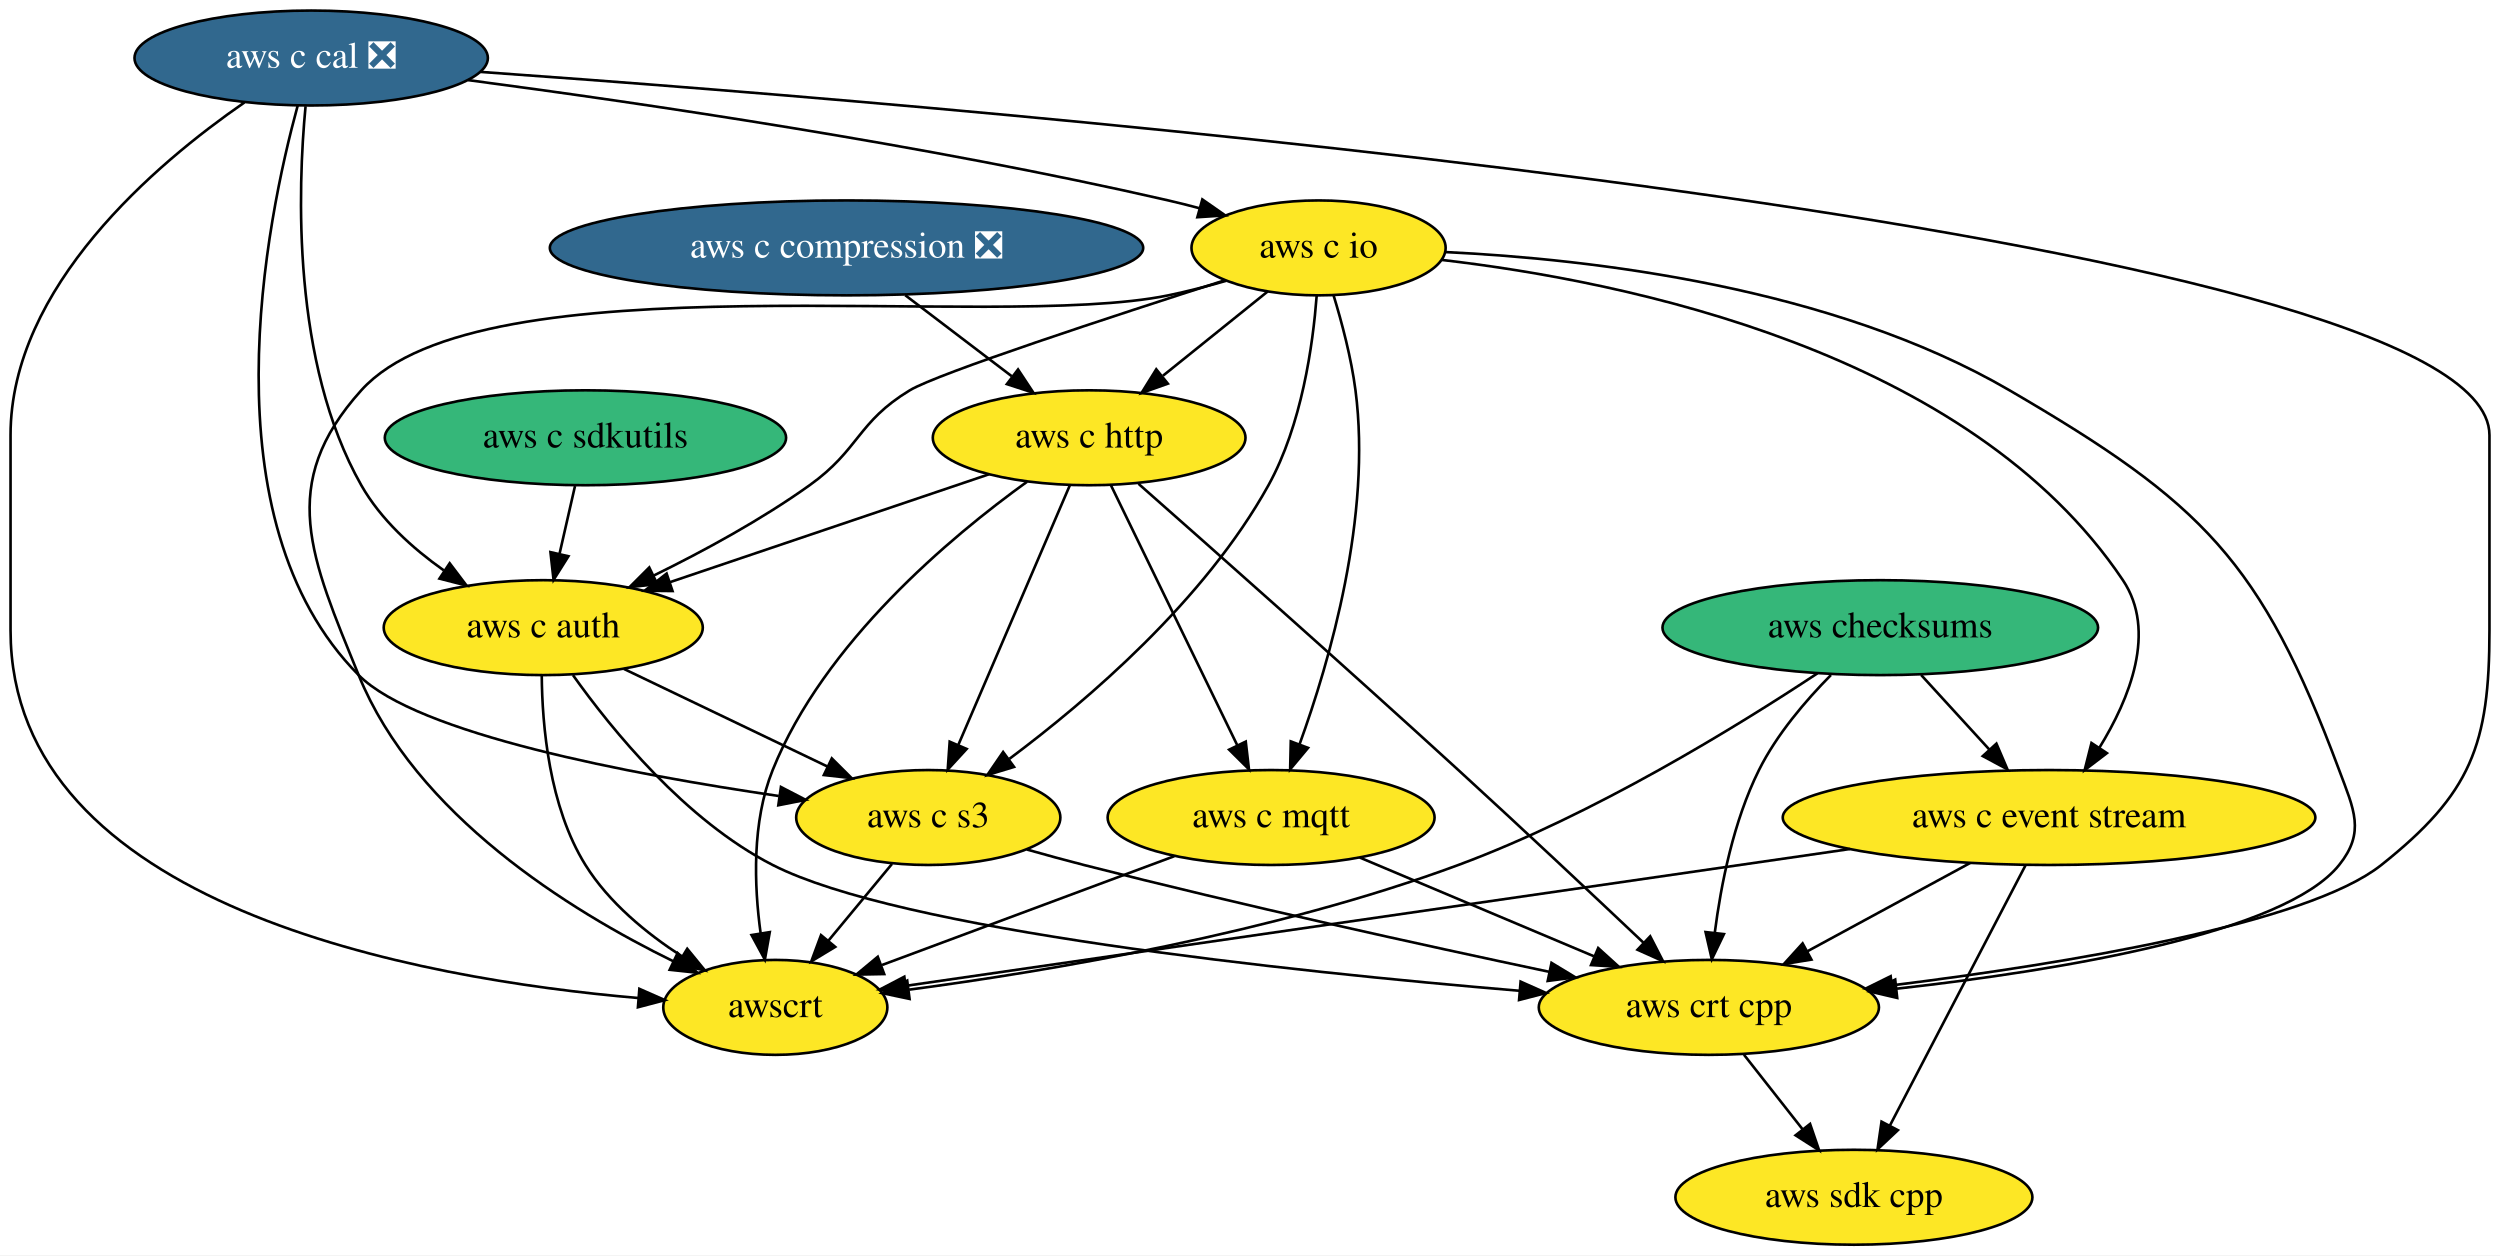
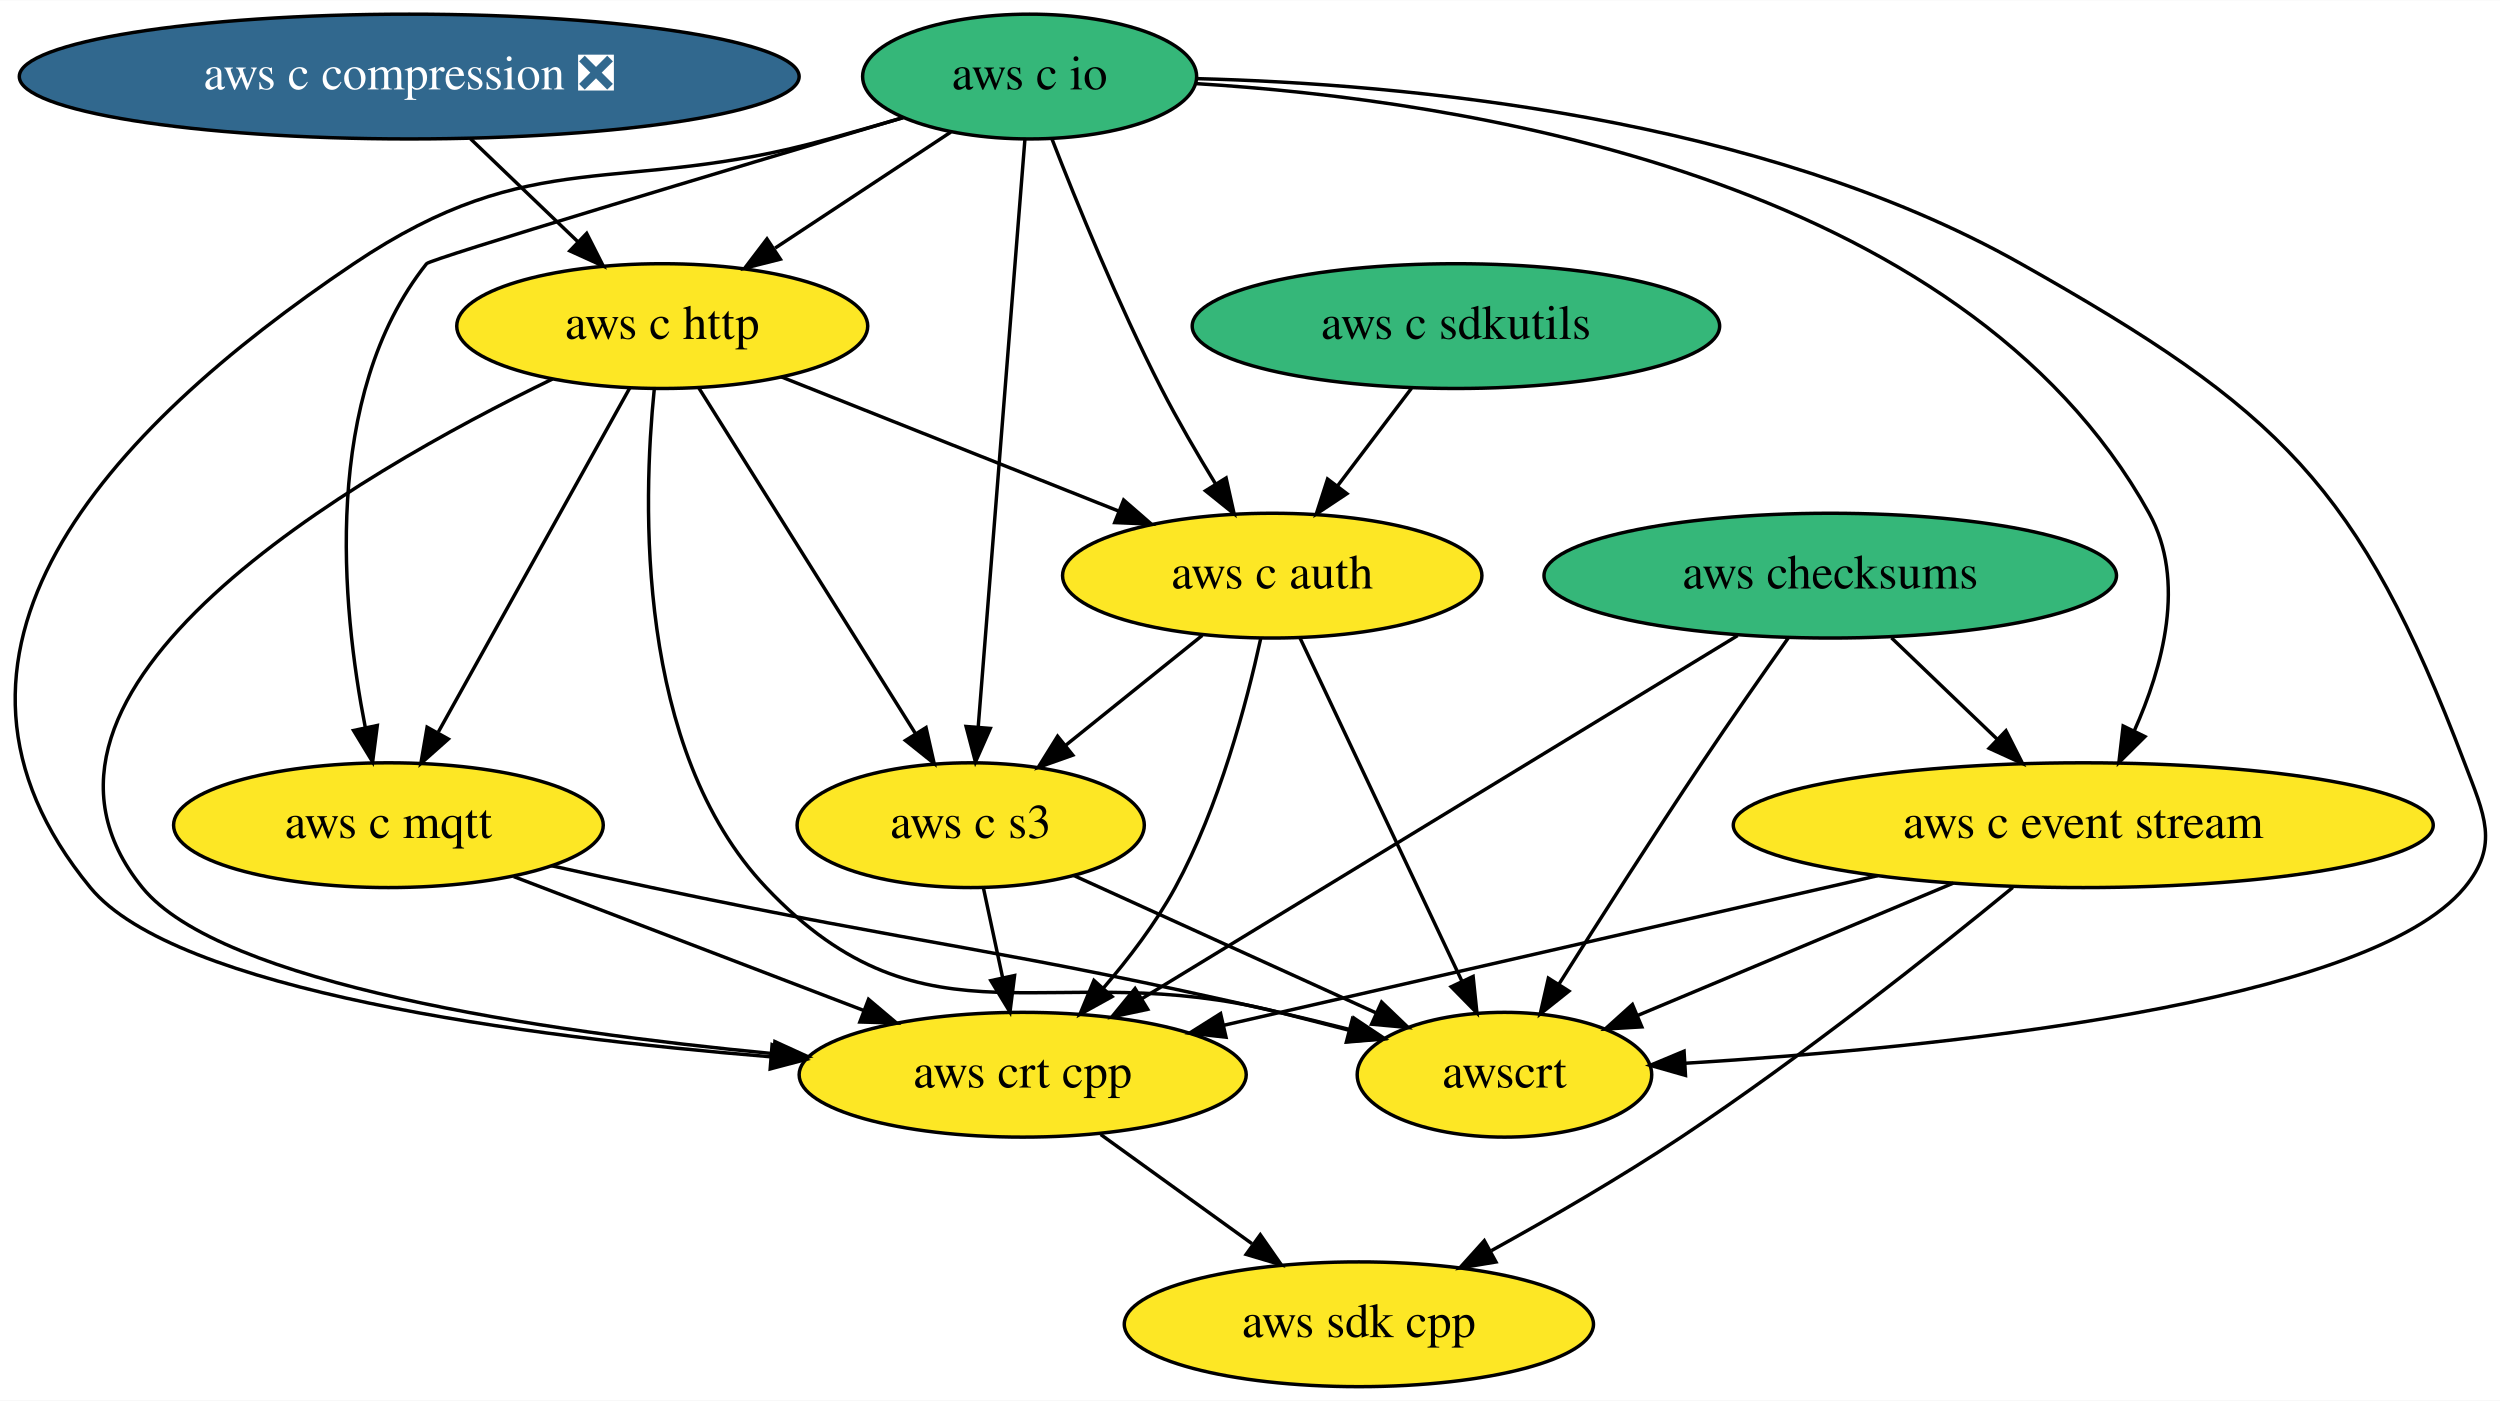
- <svg xmlns="http://www.w3.org/2000/svg" xmlns:xlink="http://www.w3.org/1999/xlink" width="948pt" height="476pt" viewBox="0.00 0.00 948.00 476.00">
-   <g id="graph0" class="graph" transform="scale(1 1) rotate(0) translate(4 472)">
-     <polygon fill="white" stroke="transparent" points="-4,4 -4,-472 944,-472 944,4 -4,4" />
+ <svg xmlns="http://www.w3.org/2000/svg" xmlns:xlink="http://www.w3.org/1999/xlink" width="721pt" height="404pt" viewBox="0.00 0.00 721.31 404.00">
+   <g id="graph0" class="graph" transform="scale(1 1) rotate(0) translate(4 400)">
+     <polygon fill="white" stroke="transparent" points="-4,4 -4,-400 717.31,-400 717.31,4 -4,4" />
    <g id="node1" class="node">
      <g id="a_node1">
        <a xlink:href="https://github.com/conda-forge/aws-sdk-cpp-feedstock" xlink:title="aws sdk cpp">
-           <ellipse fill="#fde725" stroke="black" cx="699" cy="-18" rx="67.69" ry="18" />
-           <text text-anchor="middle" x="699" y="-14.3" font-family="Times,serif" font-size="14.00">aws sdk cpp</text>
+           <ellipse fill="#fde725" stroke="black" cx="388.07" cy="-18" rx="67.69" ry="18" />
+           <text text-anchor="middle" x="388.07" y="-14.3" font-family="Times,serif" font-size="14.00">aws sdk cpp</text>
        </a>
      </g>
    </g>
    <g id="node2" class="node">
      <g id="a_node2">
        <a xlink:href="https://github.com/conda-forge/aws-checksums-feedstock" xlink:title="aws checksums">
-           <ellipse fill="#35b779" stroke="black" cx="709" cy="-234" rx="82.59" ry="18" />
-           <text text-anchor="middle" x="709" y="-230.3" font-family="Times,serif" font-size="14.00">aws checksums</text>
+           <ellipse fill="#35b779" stroke="black" cx="524.07" cy="-234" rx="82.59" ry="18" />
+           <text text-anchor="middle" x="524.07" y="-230.3" font-family="Times,serif" font-size="14.00">aws checksums</text>
        </a>
      </g>
    </g>
    <g id="node3" class="node">
      <g id="a_node3">
        <a xlink:href="https://github.com/conda-forge/aws-c-event-stream-feedstock" xlink:title="aws c event stream">
-           <ellipse fill="#fde725" stroke="black" cx="773" cy="-162" rx="100.98" ry="18" />
-           <text text-anchor="middle" x="773" y="-158.3" font-family="Times,serif" font-size="14.00">aws c event stream</text>
+           <ellipse fill="#fde725" stroke="black" cx="597.07" cy="-162" rx="100.98" ry="18" />
+           <text text-anchor="middle" x="597.07" y="-158.3" font-family="Times,serif" font-size="14.00">aws c event stream</text>
        </a>
      </g>
    </g>
    <g id="edge1" class="edge">
-       <path fill="none" stroke="black" d="M724.49,-216.05C732.24,-207.58 741.76,-197.17 750.31,-187.82" />
-       <polygon fill="black" stroke="black" points="753.04,-190.02 757.21,-180.28 747.87,-185.29 753.04,-190.02" />
+       <path fill="none" stroke="black" d="M541.74,-216.05C550.89,-207.28 562.2,-196.43 572.22,-186.83" />
+       <polygon fill="black" stroke="black" points="574.77,-189.24 579.56,-179.79 569.92,-184.18 574.77,-189.24" />
    </g>
    <g id="node4" class="node">
      <g id="a_node4">
        <a xlink:href="https://github.com/conda-forge/aws-crt-cpp-feedstock" xlink:title="aws crt cpp">
-           <ellipse fill="#fde725" stroke="black" cx="644" cy="-90" rx="64.5" ry="18" />
-           <text text-anchor="middle" x="644" y="-86.3" font-family="Times,serif" font-size="14.00">aws crt cpp</text>
+           <ellipse fill="#fde725" stroke="black" cx="291.07" cy="-90" rx="64.5" ry="18" />
+           <text text-anchor="middle" x="291.07" y="-86.3" font-family="Times,serif" font-size="14.00">aws crt cpp</text>
        </a>
      </g>
    </g>
    <g id="edge2" class="edge">
-       <path fill="none" stroke="black" d="M690.3,-216.04C680.74,-206.38 669.74,-193.52 663,-180 653.33,-160.62 648.57,-136.47 646.23,-118.22" />
-       <polygon fill="black" stroke="black" points="649.71,-117.79 645.12,-108.24 642.75,-118.56 649.71,-117.79" />
+       <path fill="none" stroke="black" d="M497.34,-216.71C454.89,-190.84 372.1,-140.38 325.35,-111.89" />
+       <polygon fill="black" stroke="black" points="327.14,-108.88 316.78,-106.67 323.49,-114.86 327.14,-108.88" />
    </g>
    <g id="node5" class="node">
      <g id="a_node5">
        <a xlink:href="https://github.com/conda-forge/awscrt-feedstock" xlink:title="awscrt">
-           <ellipse fill="#fde725" stroke="black" cx="290" cy="-90" rx="42.49" ry="18" />
-           <text text-anchor="middle" x="290" y="-86.3" font-family="Times,serif" font-size="14.00">awscrt</text>
+           <ellipse fill="#fde725" stroke="black" cx="430.07" cy="-90" rx="42.49" ry="18" />
+           <text text-anchor="middle" x="430.07" y="-86.3" font-family="Times,serif" font-size="14.00">awscrt</text>
        </a>
      </g>
    </g>
    <g id="edge3" class="edge">
-       <path fill="none" stroke="black" d="M685.18,-216.68C654.87,-196.64 600.27,-162.99 549,-144 479.2,-118.14 393.88,-103.78 340.73,-96.72" />
-       <polygon fill="black" stroke="black" points="340.91,-93.21 330.54,-95.4 340.01,-100.16 340.91,-93.21" />
+       <path fill="none" stroke="black" d="M511.9,-215.93C504.59,-205.6 495.18,-192.13 487.07,-180 472.82,-158.7 457.16,-134.15 445.86,-116.24" />
+       <polygon fill="black" stroke="black" points="448.67,-114.13 440.38,-107.53 442.74,-117.86 448.67,-114.13" />
    </g>
    <g id="edge4" class="edge">
-       <path fill="none" stroke="black" d="M764.07,-143.87C751.3,-119.35 727.68,-74.03 712.68,-45.26" />
-       <polygon fill="black" stroke="black" points="715.68,-43.44 707.96,-36.19 709.48,-46.67 715.68,-43.44" />
+       <path fill="none" stroke="black" d="M576.74,-144.04C554.06,-125.44 515.96,-95.17 481.07,-72 463.57,-60.38 443.38,-48.68 426.3,-39.25" />
+       <polygon fill="black" stroke="black" points="427.62,-35.98 417.17,-34.25 424.26,-42.12 427.62,-35.98" />
    </g>
    <g id="edge5" class="edge">
-       <path fill="none" stroke="black" d="M743.08,-144.76C724.7,-134.79 701.01,-121.94 681.4,-111.3" />
-       <polygon fill="black" stroke="black" points="682.89,-108.12 672.43,-106.43 679.55,-114.27 682.89,-108.12" />
+       <path fill="none" stroke="black" d="M537.71,-147.42C483.22,-134.96 403,-116.6 348.98,-104.25" />
+       <polygon fill="black" stroke="black" points="349.73,-100.83 339.21,-102.01 348.17,-107.65 349.73,-100.83" />
    </g>
    <g id="edge6" class="edge">
-       <path fill="none" stroke="black" d="M697.53,-150.06C597.69,-135.59 424.47,-110.49 339.66,-98.2" />
-       <polygon fill="black" stroke="black" points="339.92,-94.7 329.53,-96.73 338.92,-101.63 339.92,-94.7" />
+       <path fill="none" stroke="black" d="M559.59,-145.29C532.41,-133.9 495.76,-118.54 468.39,-107.06" />
+       <polygon fill="black" stroke="black" points="469.7,-103.81 459.12,-103.18 466.99,-110.27 469.7,-103.81" />
    </g>
    <g id="edge7" class="edge">
-       <path fill="none" stroke="black" d="M657.31,-72.05C664,-63.54 672.23,-53.07 679.61,-43.68" />
-       <polygon fill="black" stroke="black" points="682.38,-45.81 685.81,-35.79 676.88,-41.49 682.38,-45.81" />
+       <path fill="none" stroke="black" d="M313.57,-72.76C326.54,-63.4 343.05,-51.49 357.22,-41.26" />
+       <polygon fill="black" stroke="black" points="359.63,-43.84 365.69,-35.15 355.54,-38.16 359.63,-43.84" />
    </g>
    <g id="node6" class="node">
      <g id="a_node6">
        <a xlink:href="https://github.com/conda-forge/aws-c-io-feedstock" xlink:title="aws c io">
-           <ellipse fill="#fde725" stroke="black" cx="496" cy="-378" rx="48.19" ry="18" />
-           <text text-anchor="middle" x="496" y="-374.3" font-family="Times,serif" font-size="14.00">aws c io</text>
+           <ellipse fill="#35b779" stroke="black" cx="293.07" cy="-378" rx="48.19" ry="18" />
+           <text text-anchor="middle" x="293.07" y="-374.3" font-family="Times,serif" font-size="14.00">aws c io</text>
        </a>
      </g>
    </g>
    <g id="edge8" class="edge">
-       <path fill="none" stroke="black" d="M542.6,-373.45C612.58,-365.33 742.82,-338.73 801,-252 813.93,-232.72 803.61,-207.14 792.02,-188.35" />
-       <polygon fill="black" stroke="black" points="794.93,-186.41 786.5,-179.99 789.09,-190.26 794.93,-186.41" />
+       <path fill="none" stroke="black" d="M341.08,-375.96C417.11,-371.32 562.11,-349.45 616.07,-252 626.82,-232.58 620.05,-207.67 611.75,-189.14" />
+       <polygon fill="black" stroke="black" points="614.87,-187.56 607.35,-180.1 608.58,-190.62 614.87,-187.56" />
    </g>
    <g id="edge9" class="edge">
-       <path fill="none" stroke="black" d="M544.21,-376.41C599.4,-373.76 690.84,-363.15 758,-324 831.22,-281.32 853.35,-259.39 883,-180 888.6,-165.01 893.01,-156.48 883,-144 862.24,-118.14 777.97,-104.11 715.34,-97.1" />
-       <polygon fill="black" stroke="black" points="715.42,-93.59 705.1,-95.99 714.66,-100.55 715.42,-93.59" />
+       <path fill="none" stroke="black" d="M256.61,-366.14C249.47,-364.07 242.05,-361.94 235.07,-360 174.41,-343.14 150.31,-359.14 98.07,-324 26.01,-275.53 -33.08,-211.08 22.07,-144 46.49,-114.3 147.22,-100.98 218.22,-95.19" />
+       <polygon fill="black" stroke="black" points="218.77,-98.66 228.46,-94.39 218.22,-91.68 218.77,-98.66" />
    </g>
    <g id="edge10" class="edge">
-       <path fill="none" stroke="black" d="M460.97,-365.52C453.76,-363.45 446.18,-361.48 439,-360 371.94,-346.16 178.85,-374.85 133,-324 100.85,-288.35 113.94,-260.48 132,-216 153.5,-163.05 211.92,-126.77 251.38,-107.45" />
-       <polygon fill="black" stroke="black" points="252.94,-110.58 260.47,-103.13 249.94,-104.26 252.94,-110.58" />
+       <path fill="none" stroke="black" d="M341.33,-377.4C400.92,-375.88 503.64,-366.56 579.07,-324 653.65,-281.92 676.64,-260.04 707.07,-180 712.76,-165.04 717.26,-156.33 707.07,-144 679.12,-110.19 554.58,-97.75 482.37,-93.32" />
+       <polygon fill="black" stroke="black" points="482.3,-89.81 472.11,-92.72 481.89,-96.8 482.3,-89.81" />
    </g>
    <g id="node7" class="node">
      <g id="a_node7">
        <a xlink:href="https://github.com/conda-forge/aws-c-http-feedstock" xlink:title="aws c http">
-           <ellipse fill="#fde725" stroke="black" cx="409" cy="-306" rx="59.29" ry="18" />
-           <text text-anchor="middle" x="409" y="-302.3" font-family="Times,serif" font-size="14.00">aws c http</text>
+           <ellipse fill="#fde725" stroke="black" cx="187.07" cy="-306" rx="59.29" ry="18" />
+           <text text-anchor="middle" x="187.07" y="-302.3" font-family="Times,serif" font-size="14.00">aws c http</text>
        </a>
      </g>
    </g>
    <g id="edge11" class="edge">
-       <path fill="none" stroke="black" d="M476.69,-361.46C465.03,-352.08 449.97,-339.96 437.01,-329.54" />
-       <polygon fill="black" stroke="black" points="438.84,-326.52 428.86,-322.98 434.45,-331.97 438.84,-326.52" />
+       <path fill="none" stroke="black" d="M270.33,-361.98C255.55,-352.22 236.04,-339.34 219.63,-328.5" />
+       <polygon fill="black" stroke="black" points="221.15,-325.31 210.87,-322.72 217.29,-331.15 221.15,-325.31" />
    </g>
    <g id="node8" class="node">
      <g id="a_node8">
        <a xlink:href="https://github.com/conda-forge/aws-c-mqtt-feedstock" xlink:title="aws c mqtt">
-           <ellipse fill="#fde725" stroke="black" cx="478" cy="-162" rx="61.99" ry="18" />
-           <text text-anchor="middle" x="478" y="-158.3" font-family="Times,serif" font-size="14.00">aws c mqtt</text>
+           <ellipse fill="#fde725" stroke="black" cx="108.07" cy="-162" rx="61.99" ry="18" />
+           <text text-anchor="middle" x="108.07" y="-158.3" font-family="Times,serif" font-size="14.00">aws c mqtt</text>
        </a>
      </g>
    </g>
    <g id="edge12" class="edge">
-       <path fill="none" stroke="black" d="M501.68,-360.04C504.82,-349.74 508.41,-336.27 510,-324 516.19,-276.31 500.32,-221.54 488.78,-189.74" />
-       <polygon fill="black" stroke="black" points="492.01,-188.4 485.22,-180.27 485.46,-190.86 492.01,-188.4" />
+       <path fill="none" stroke="black" d="M256.46,-366.13C205.75,-351.03 120.17,-325.39 119.07,-324 88.73,-285.84 94.55,-225.18 101.39,-190.23" />
+       <polygon fill="black" stroke="black" points="104.86,-190.77 103.51,-180.26 98.01,-189.32 104.86,-190.77" />
    </g>
    <g id="node9" class="node">
      <g id="a_node9">
        <a xlink:href="https://github.com/conda-forge/aws-c-auth-feedstock" xlink:title="aws c auth">
-           <ellipse fill="#fde725" stroke="black" cx="202" cy="-234" rx="60.5" ry="18" />
-           <text text-anchor="middle" x="202" y="-230.3" font-family="Times,serif" font-size="14.00">aws c auth</text>
+           <ellipse fill="#fde725" stroke="black" cx="363.07" cy="-234" rx="60.5" ry="18" />
+           <text text-anchor="middle" x="363.07" y="-230.3" font-family="Times,serif" font-size="14.00">aws c auth</text>
        </a>
      </g>
    </g>
    <g id="edge13" class="edge">
-       <path fill="none" stroke="black" d="M460.64,-365.79C418.22,-352.2 351.49,-330.35 341,-324 321.09,-311.96 321.92,-301.53 303,-288 284.67,-274.89 262.69,-262.97 243.91,-253.76" />
-       <polygon fill="black" stroke="black" points="245.24,-250.52 234.71,-249.34 242.2,-256.82 245.24,-250.52" />
+       <path fill="none" stroke="black" d="M299.53,-359.95C306.59,-341.79 318.58,-312.37 331.07,-288 335.8,-278.77 341.51,-268.97 346.79,-260.34" />
+       <polygon fill="black" stroke="black" points="349.76,-262.18 352.07,-251.84 343.82,-258.48 349.76,-262.18" />
    </g>
    <g id="node10" class="node">
      <g id="a_node10">
        <a xlink:href="https://github.com/conda-forge/aws-c-s3-feedstock" xlink:title="aws c s3">
-           <ellipse fill="#fde725" stroke="black" cx="348" cy="-162" rx="50.09" ry="18" />
-           <text text-anchor="middle" x="348" y="-158.3" font-family="Times,serif" font-size="14.00">aws c s3</text>
+           <ellipse fill="#fde725" stroke="black" cx="276.07" cy="-162" rx="50.09" ry="18" />
+           <text text-anchor="middle" x="276.07" y="-158.3" font-family="Times,serif" font-size="14.00">aws c s3</text>
        </a>
      </g>
    </g>
    <g id="edge14" class="edge">
-       <path fill="none" stroke="black" d="M495.29,-359.9C493.87,-341.19 489.63,-310.81 477,-288 452.87,-244.42 408.63,-206.56 378.77,-184.25" />
-       <polygon fill="black" stroke="black" points="380.52,-181.19 370.38,-178.1 376.38,-186.84 380.52,-181.19" />
+       <path fill="none" stroke="black" d="M291.71,-359.85C288.77,-322.83 281.8,-235.18 278.24,-190.39" />
+       <polygon fill="black" stroke="black" points="281.72,-189.92 277.44,-180.23 274.74,-190.48 281.72,-189.92" />
    </g>
    <g id="edge15" class="edge">
-       <path fill="none" stroke="black" d="M427.7,-288.56C454.66,-264.79 505.96,-219.36 549,-180 573.04,-158.01 600.12,-132.57 619.21,-114.53" />
-       <polygon fill="black" stroke="black" points="621.75,-116.95 626.61,-107.53 616.94,-111.86 621.75,-116.95" />
+       <path fill="none" stroke="black" d="M155.4,-290.73C98.87,-263.34 -9.32,-201.07 37.07,-144 59.67,-116.2 152.27,-102.48 219.14,-96.08" />
+       <polygon fill="black" stroke="black" points="219.58,-99.56 229.22,-95.15 218.94,-92.59 219.58,-99.56" />
    </g>
    <g id="edge16" class="edge">
-       <path fill="none" stroke="black" d="M385.46,-289.33C356.4,-268.39 308.42,-228.28 289,-180 281.09,-160.35 281.94,-136.22 284.44,-118.05" />
-       <polygon fill="black" stroke="black" points="287.9,-118.54 286.04,-108.11 280.99,-117.43 287.9,-118.54" />
+       <path fill="none" stroke="black" d="M184.77,-287.79C181.45,-255.12 179.34,-183.84 217.07,-144 263.62,-94.85 299.43,-124.57 365.07,-108 371.6,-106.35 378.5,-104.58 385.26,-102.83" />
+       <polygon fill="black" stroke="black" points="386.22,-106.19 395.01,-100.29 384.46,-99.42 386.22,-106.19" />
    </g>
    <g id="edge17" class="edge">
-       <path fill="none" stroke="black" d="M417.19,-288.15C429.05,-263.73 451.15,-218.26 465.18,-189.38" />
-       <polygon fill="black" stroke="black" points="468.39,-190.79 469.61,-180.27 462.09,-187.73 468.39,-190.79" />
+       <path fill="none" stroke="black" d="M177.7,-288.15C164.04,-263.6 138.54,-217.77 122.48,-188.91" />
+       <polygon fill="black" stroke="black" points="125.35,-186.86 117.43,-179.82 119.23,-190.27 125.35,-186.86" />
    </g>
    <g id="edge18" class="edge">
-       <path fill="none" stroke="black" d="M371.03,-292.16C336.96,-280.64 286.79,-263.67 249.96,-251.22" />
-       <polygon fill="black" stroke="black" points="251.02,-247.88 240.43,-247.99 248.78,-254.51 251.02,-247.88" />
+       <path fill="none" stroke="black" d="M221.42,-291.34C249.22,-280.28 288.58,-264.63 318.75,-252.63" />
+       <polygon fill="black" stroke="black" points="320.2,-255.82 328.2,-248.87 317.62,-249.31 320.2,-255.82" />
    </g>
    <g id="edge19" class="edge">
-       <path fill="none" stroke="black" d="M401.64,-287.87C391.15,-263.46 371.81,-218.43 359.44,-189.64" />
-       <polygon fill="black" stroke="black" points="362.55,-188 355.38,-180.19 356.12,-190.76 362.55,-188" />
+       <path fill="none" stroke="black" d="M197.63,-288.15C213.08,-263.49 241.99,-217.37 260.07,-188.53" />
+       <polygon fill="black" stroke="black" points="263.18,-190.16 265.52,-179.82 257.25,-186.44 263.18,-190.16" />
    </g>
    <g id="edge20" class="edge">
-       <path fill="none" stroke="black" d="M511.59,-146.83C537.19,-136.04 572.63,-121.09 600.41,-109.38" />
-       <polygon fill="black" stroke="black" points="602.03,-112.5 609.89,-105.38 599.31,-106.05 602.03,-112.5" />
+       <path fill="none" stroke="black" d="M144.22,-147.17C173.2,-136.08 214.05,-120.46 245.31,-108.5" />
+       <polygon fill="black" stroke="black" points="246.59,-111.76 254.68,-104.92 244.09,-105.22 246.59,-111.76" />
    </g>
    <g id="edge21" class="edge">
-       <path fill="none" stroke="black" d="M441.31,-147.34C409.44,-135.47 363.38,-118.32 330.46,-106.07" />
-       <polygon fill="black" stroke="black" points="331.29,-102.64 320.7,-102.43 328.85,-109.2 331.29,-102.64" />
+       <path fill="none" stroke="black" d="M155.06,-150.31C164.65,-148.18 174.68,-145.98 184.07,-144 264.32,-127.05 285.14,-126.38 365.07,-108 371.71,-106.47 378.71,-104.76 385.56,-103.02" />
+       <polygon fill="black" stroke="black" points="386.61,-106.36 395.42,-100.47 384.86,-99.58 386.61,-106.36" />
    </g>
    <g id="edge22" class="edge">
-       <path fill="none" stroke="black" d="M213.26,-216C228.01,-195.28 255.91,-160.91 289,-144 337.15,-119.39 483.19,-103.79 572.25,-96.29" />
-       <polygon fill="black" stroke="black" points="572.61,-99.77 582.28,-95.46 572.03,-92.8 572.61,-99.77" />
+       <path fill="none" stroke="black" d="M359.74,-215.82C355.69,-197.29 347.78,-167.33 335.07,-144 329.46,-133.71 321.7,-123.53 314.25,-114.88" />
+       <polygon fill="black" stroke="black" points="316.85,-112.54 307.58,-107.42 311.63,-117.21 316.85,-112.54" />
    </g>
    <g id="edge23" class="edge">
-       <path fill="none" stroke="black" d="M201.43,-215.94C201.58,-196.98 204.22,-166.12 218,-144 226.89,-129.73 241.14,-118.05 254.62,-109.33" />
-       <polygon fill="black" stroke="black" points="256.6,-112.22 263.31,-104.02 252.95,-106.24 256.6,-112.22" />
+       <path fill="none" stroke="black" d="M371.02,-216.15C382.6,-191.6 404.23,-145.77 417.84,-116.91" />
+       <polygon fill="black" stroke="black" points="421.03,-118.36 422.13,-107.82 414.7,-115.38 421.03,-118.36" />
    </g>
    <g id="edge24" class="edge">
-       <path fill="none" stroke="black" d="M232.61,-218.33C255.05,-207.57 285.67,-192.89 309.73,-181.35" />
-       <polygon fill="black" stroke="black" points="311.42,-184.42 318.93,-176.94 308.4,-178.11 311.42,-184.42" />
+       <path fill="none" stroke="black" d="M342.89,-216.76C331.2,-207.36 316.31,-195.38 303.56,-185.12" />
+       <polygon fill="black" stroke="black" points="305.52,-182.21 295.54,-178.67 301.14,-187.66 305.52,-182.21" />
    </g>
    <g id="edge25" class="edge">
-       <path fill="none" stroke="black" d="M385.36,-149.87C392.52,-147.84 399.98,-145.8 407,-144 466.68,-128.74 535.44,-113.64 583.47,-103.48" />
-       <polygon fill="black" stroke="black" points="584.33,-106.88 593.4,-101.39 582.89,-100.03 584.33,-106.88" />
+       <path fill="none" stroke="black" d="M279.78,-143.7C281.43,-135.98 283.42,-126.71 285.26,-118.11" />
+       <polygon fill="black" stroke="black" points="288.73,-118.62 287.4,-108.1 281.89,-117.15 288.73,-118.62" />
    </g>
    <g id="edge26" class="edge">
-       <path fill="none" stroke="black" d="M334.25,-144.41C327.03,-135.69 318.04,-124.85 310.06,-115.21" />
-       <polygon fill="black" stroke="black" points="312.72,-112.94 303.65,-107.47 307.33,-117.4 312.72,-112.94" />
+       <path fill="none" stroke="black" d="M305.76,-147.5C330.59,-136.22 366.14,-120.06 392.87,-107.91" />
+       <polygon fill="black" stroke="black" points="394.63,-110.96 402.28,-103.63 391.73,-104.58 394.63,-110.96" />
    </g>
    <g id="node11" class="node">
      <g id="a_node11">
-         <a xlink:href="https://github.com/conda-forge/aws-c-cal-feedstock/pull/44" xlink:title="aws c cal ❎">
-           <ellipse fill="#31688e" stroke="black" cx="114" cy="-450" rx="67" ry="18" />
-           <text text-anchor="middle" x="114" y="-446.3" font-family="Times,serif" font-size="14.00" fill="white">aws c cal ❎</text>
+         <a xlink:href="https://github.com/conda-forge/aws-c-compression-feedstock/pull/18" xlink:title="aws c compression ❎">
+           <ellipse fill="#31688e" stroke="black" cx="114.07" cy="-378" rx="112.5" ry="18" />
+           <text text-anchor="middle" x="114.07" y="-374.3" font-family="Times,serif" font-size="14.00" fill="white">aws c compression ❎</text>
        </a>
      </g>
    </g>
    <g id="edge27" class="edge">
-       <path fill="none" stroke="black" d="M178.13,-444.74C372.2,-431 940,-384.21 940,-307 940,-307 940,-307 940,-233 940,-189.45 933.08,-171.11 899,-144 870.83,-121.59 779.05,-106.55 713.69,-98.39" />
-       <polygon fill="black" stroke="black" points="713.79,-94.87 703.44,-97.13 712.94,-101.82 713.79,-94.87" />
-     </g>
-     <g id="edge28" class="edge">
-       <path fill="none" stroke="black" d="M88.7,-433.16C55.11,-409.94 0,-363.27 0,-307 0,-307 0,-307 0,-233 0,-128.2 154.66,-100.73 238.09,-93.55" />
-       <polygon fill="black" stroke="black" points="238.45,-97.03 248.14,-92.75 237.9,-90.05 238.45,-97.03" />
-     </g>
-     <g id="edge29" class="edge">
-       <path fill="none" stroke="black" d="M173.45,-441.63C238.96,-432.98 347.2,-417.08 439,-396 442.85,-395.12 446.83,-394.11 450.8,-393.05" />
-       <polygon fill="black" stroke="black" points="451.92,-396.38 460.61,-390.32 450.04,-389.63 451.92,-396.38" />
-     </g>
-     <g id="edge30" class="edge">
-       <path fill="none" stroke="black" d="M111.87,-431.69C108.91,-400.66 106.59,-334.5 133,-288 140.38,-275 152.37,-264.13 164.3,-255.69" />
-       <polygon fill="black" stroke="black" points="166.52,-258.42 172.91,-249.97 162.64,-252.59 166.52,-258.42" />
-     </g>
-     <g id="edge31" class="edge">
-       <path fill="none" stroke="black" d="M108.89,-431.98C97.13,-388.95 73.45,-275.07 132,-216 154.07,-193.73 235.06,-178.39 291.33,-170.15" />
-       <polygon fill="black" stroke="black" points="292.13,-173.57 301.53,-168.69 291.14,-166.64 292.13,-173.57" />
+       <path fill="none" stroke="black" d="M131.74,-360.05C141.02,-351.16 152.54,-340.11 162.66,-330.41" />
+       <polygon fill="black" stroke="black" points="165.27,-332.75 170.06,-323.31 160.42,-327.7 165.27,-332.75" />
    </g>
    <g id="node12" class="node">
      <g id="a_node12">
-         <a xlink:href="https://github.com/conda-forge/aws-c-compression-feedstock/pull/18" xlink:title="aws c compression ❎">
-           <ellipse fill="#31688e" stroke="black" cx="317" cy="-378" rx="112.5" ry="18" />
-           <text text-anchor="middle" x="317" y="-374.3" font-family="Times,serif" font-size="14.00" fill="white">aws c compression ❎</text>
-         </a>
-       </g>
-     </g>
-     <g id="edge32" class="edge">
-       <path fill="none" stroke="black" d="M339.27,-360.05C351.4,-350.83 366.56,-339.29 379.64,-329.34" />
-       <polygon fill="black" stroke="black" points="382.04,-331.91 387.88,-323.07 377.8,-326.34 382.04,-331.91" />
-     </g>
-     <g id="node13" class="node">
-       <g id="a_node13">
        <a xlink:href="https://github.com/conda-forge/aws-c-sdkutils-feedstock" xlink:title="aws c sdkutils">
-           <ellipse fill="#35b779" stroke="black" cx="218" cy="-306" rx="76.09" ry="18" />
-           <text text-anchor="middle" x="218" y="-302.3" font-family="Times,serif" font-size="14.00">aws c sdkutils</text>
-         </a>
-       </g>
-     </g>
-     <g id="edge33" class="edge">
-       <path fill="none" stroke="black" d="M214.04,-287.7C212.28,-279.98 210.16,-270.71 208.2,-262.11" />
-       <polygon fill="black" stroke="black" points="211.55,-261.07 205.91,-252.1 204.73,-262.63 211.55,-261.07" />
+           <ellipse fill="#35b779" stroke="black" cx="416.07" cy="-306" rx="76.09" ry="18" />
+           <text text-anchor="middle" x="416.07" y="-302.3" font-family="Times,serif" font-size="14.00">aws c sdkutils</text>
+         </a>
+       </g>
+     </g>
+     <g id="edge28" class="edge">
+       <path fill="none" stroke="black" d="M403.24,-288.05C396.86,-279.63 389.02,-269.28 381.97,-259.97" />
+       <polygon fill="black" stroke="black" points="384.61,-257.65 375.78,-251.79 379.03,-261.87 384.61,-257.65" />
    </g>
  </g>
</svg>
